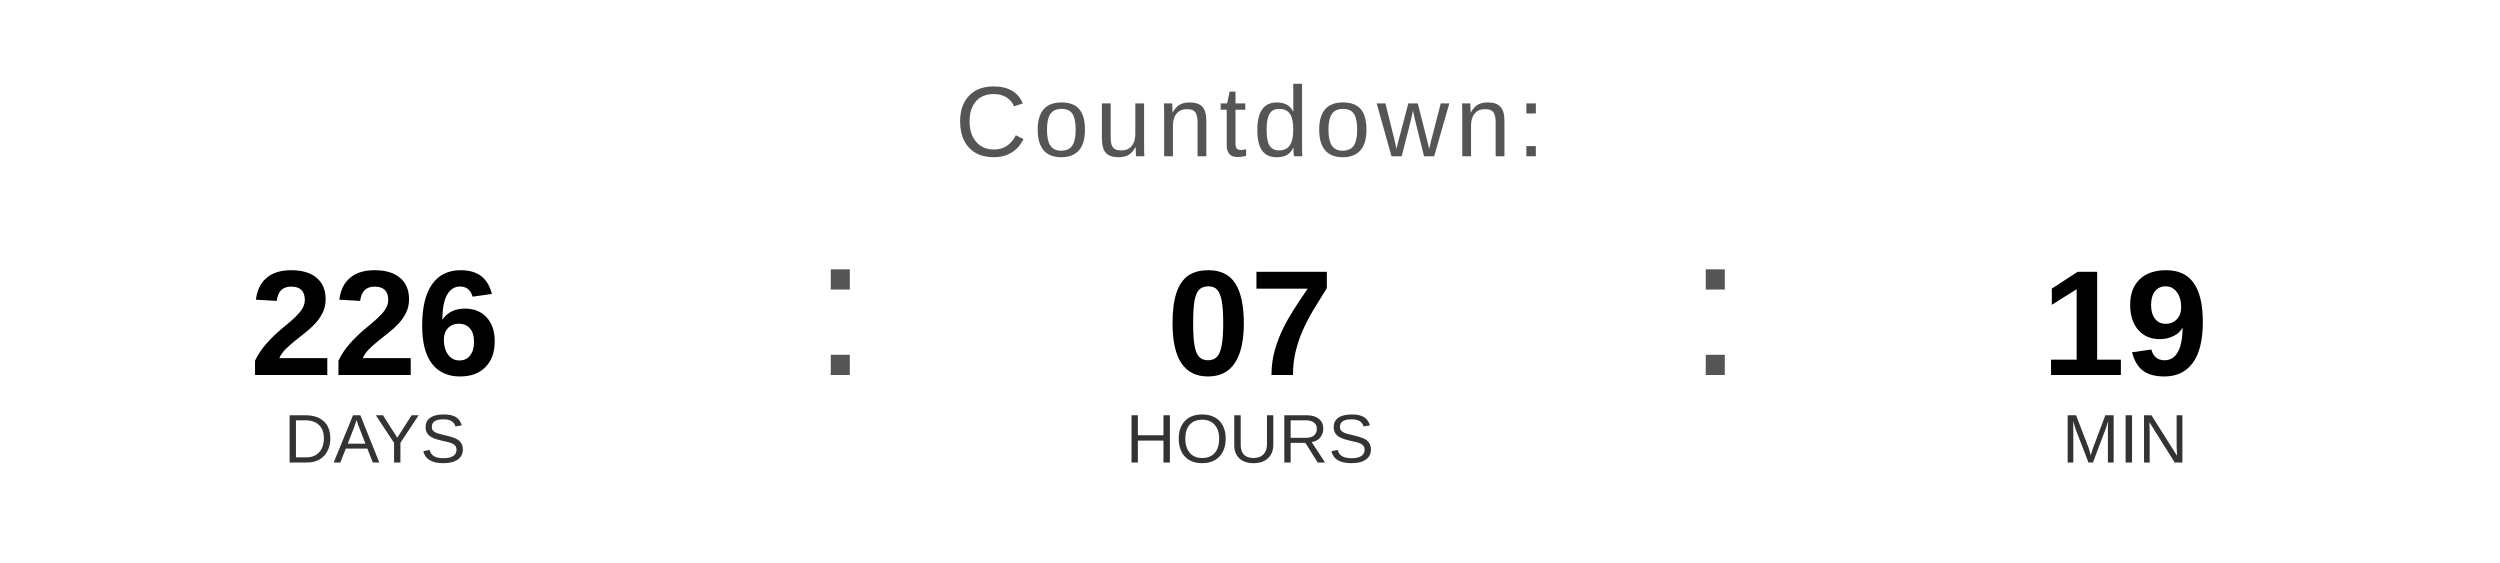
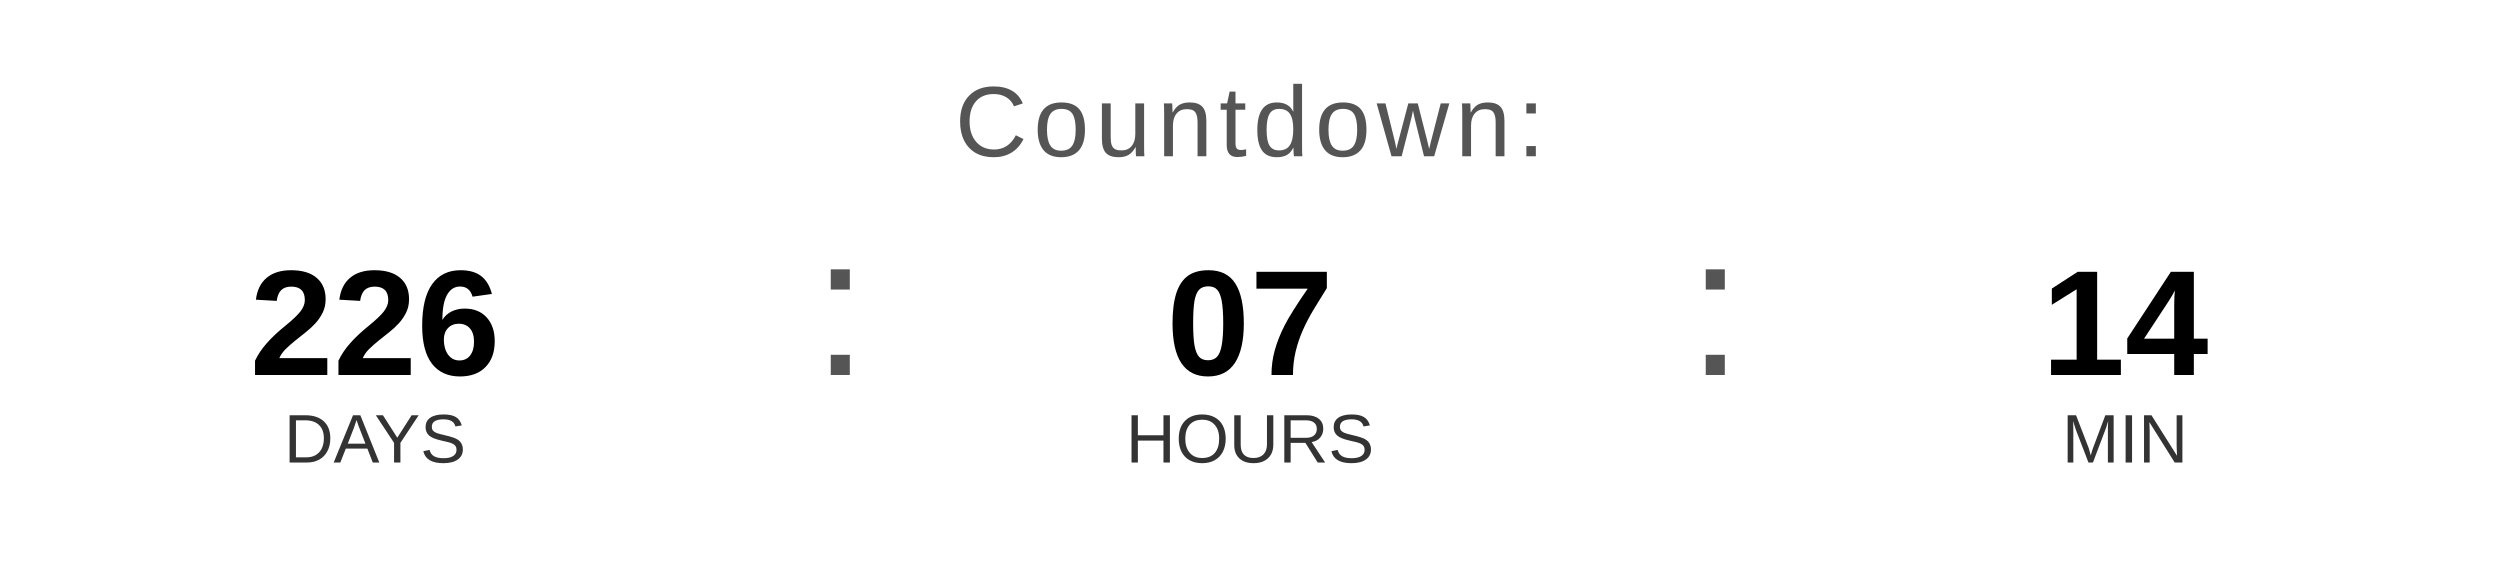
<svg xmlns="http://www.w3.org/2000/svg" width="400" height="90" viewBox="0 0 400 90">
  <text x="200" y="25" font-family="Arial, Helvetica, sans-serif" font-size="16" fill="#555555" text-anchor="middle" letter-spacing="1">
    Countdown:
  </text>
  <text x="60" y="60" font-family="Arial, Helvetica, sans-serif" font-size="24" font-weight="bold" fill="#000000" text-anchor="middle">226</text>
  <text x="60" y="74" font-family="Arial, Helvetica, sans-serif" font-size="11" fill="#333333" text-anchor="middle">DAYS</text>
  <text x="130" y="60" font-family="Arial, sans-serif" font-size="32" fill="#555555">:</text>
  <text x="200" y="60" font-family="Arial, Helvetica, sans-serif" font-size="24" font-weight="bold" fill="#000000" text-anchor="middle">07</text>
  <text x="200" y="74" font-family="Arial, Helvetica, sans-serif" font-size="11" fill="#333333" text-anchor="middle">HOURS</text>
  <text x="270" y="60" font-family="Arial, sans-serif" font-size="32" fill="#555555">:</text>
-   <text x="340" y="60" font-family="Arial, Helvetica, sans-serif" font-size="24" font-weight="bold" fill="#000000" text-anchor="middle">19</text>
+   <text x="340" y="60" font-family="Arial, Helvetica, sans-serif" font-size="24" font-weight="bold" fill="#000000" text-anchor="middle">14</text>
  <text x="340" y="74" font-family="Arial, Helvetica, sans-serif" font-size="11" fill="#333333" text-anchor="middle">MIN</text>
</svg>
